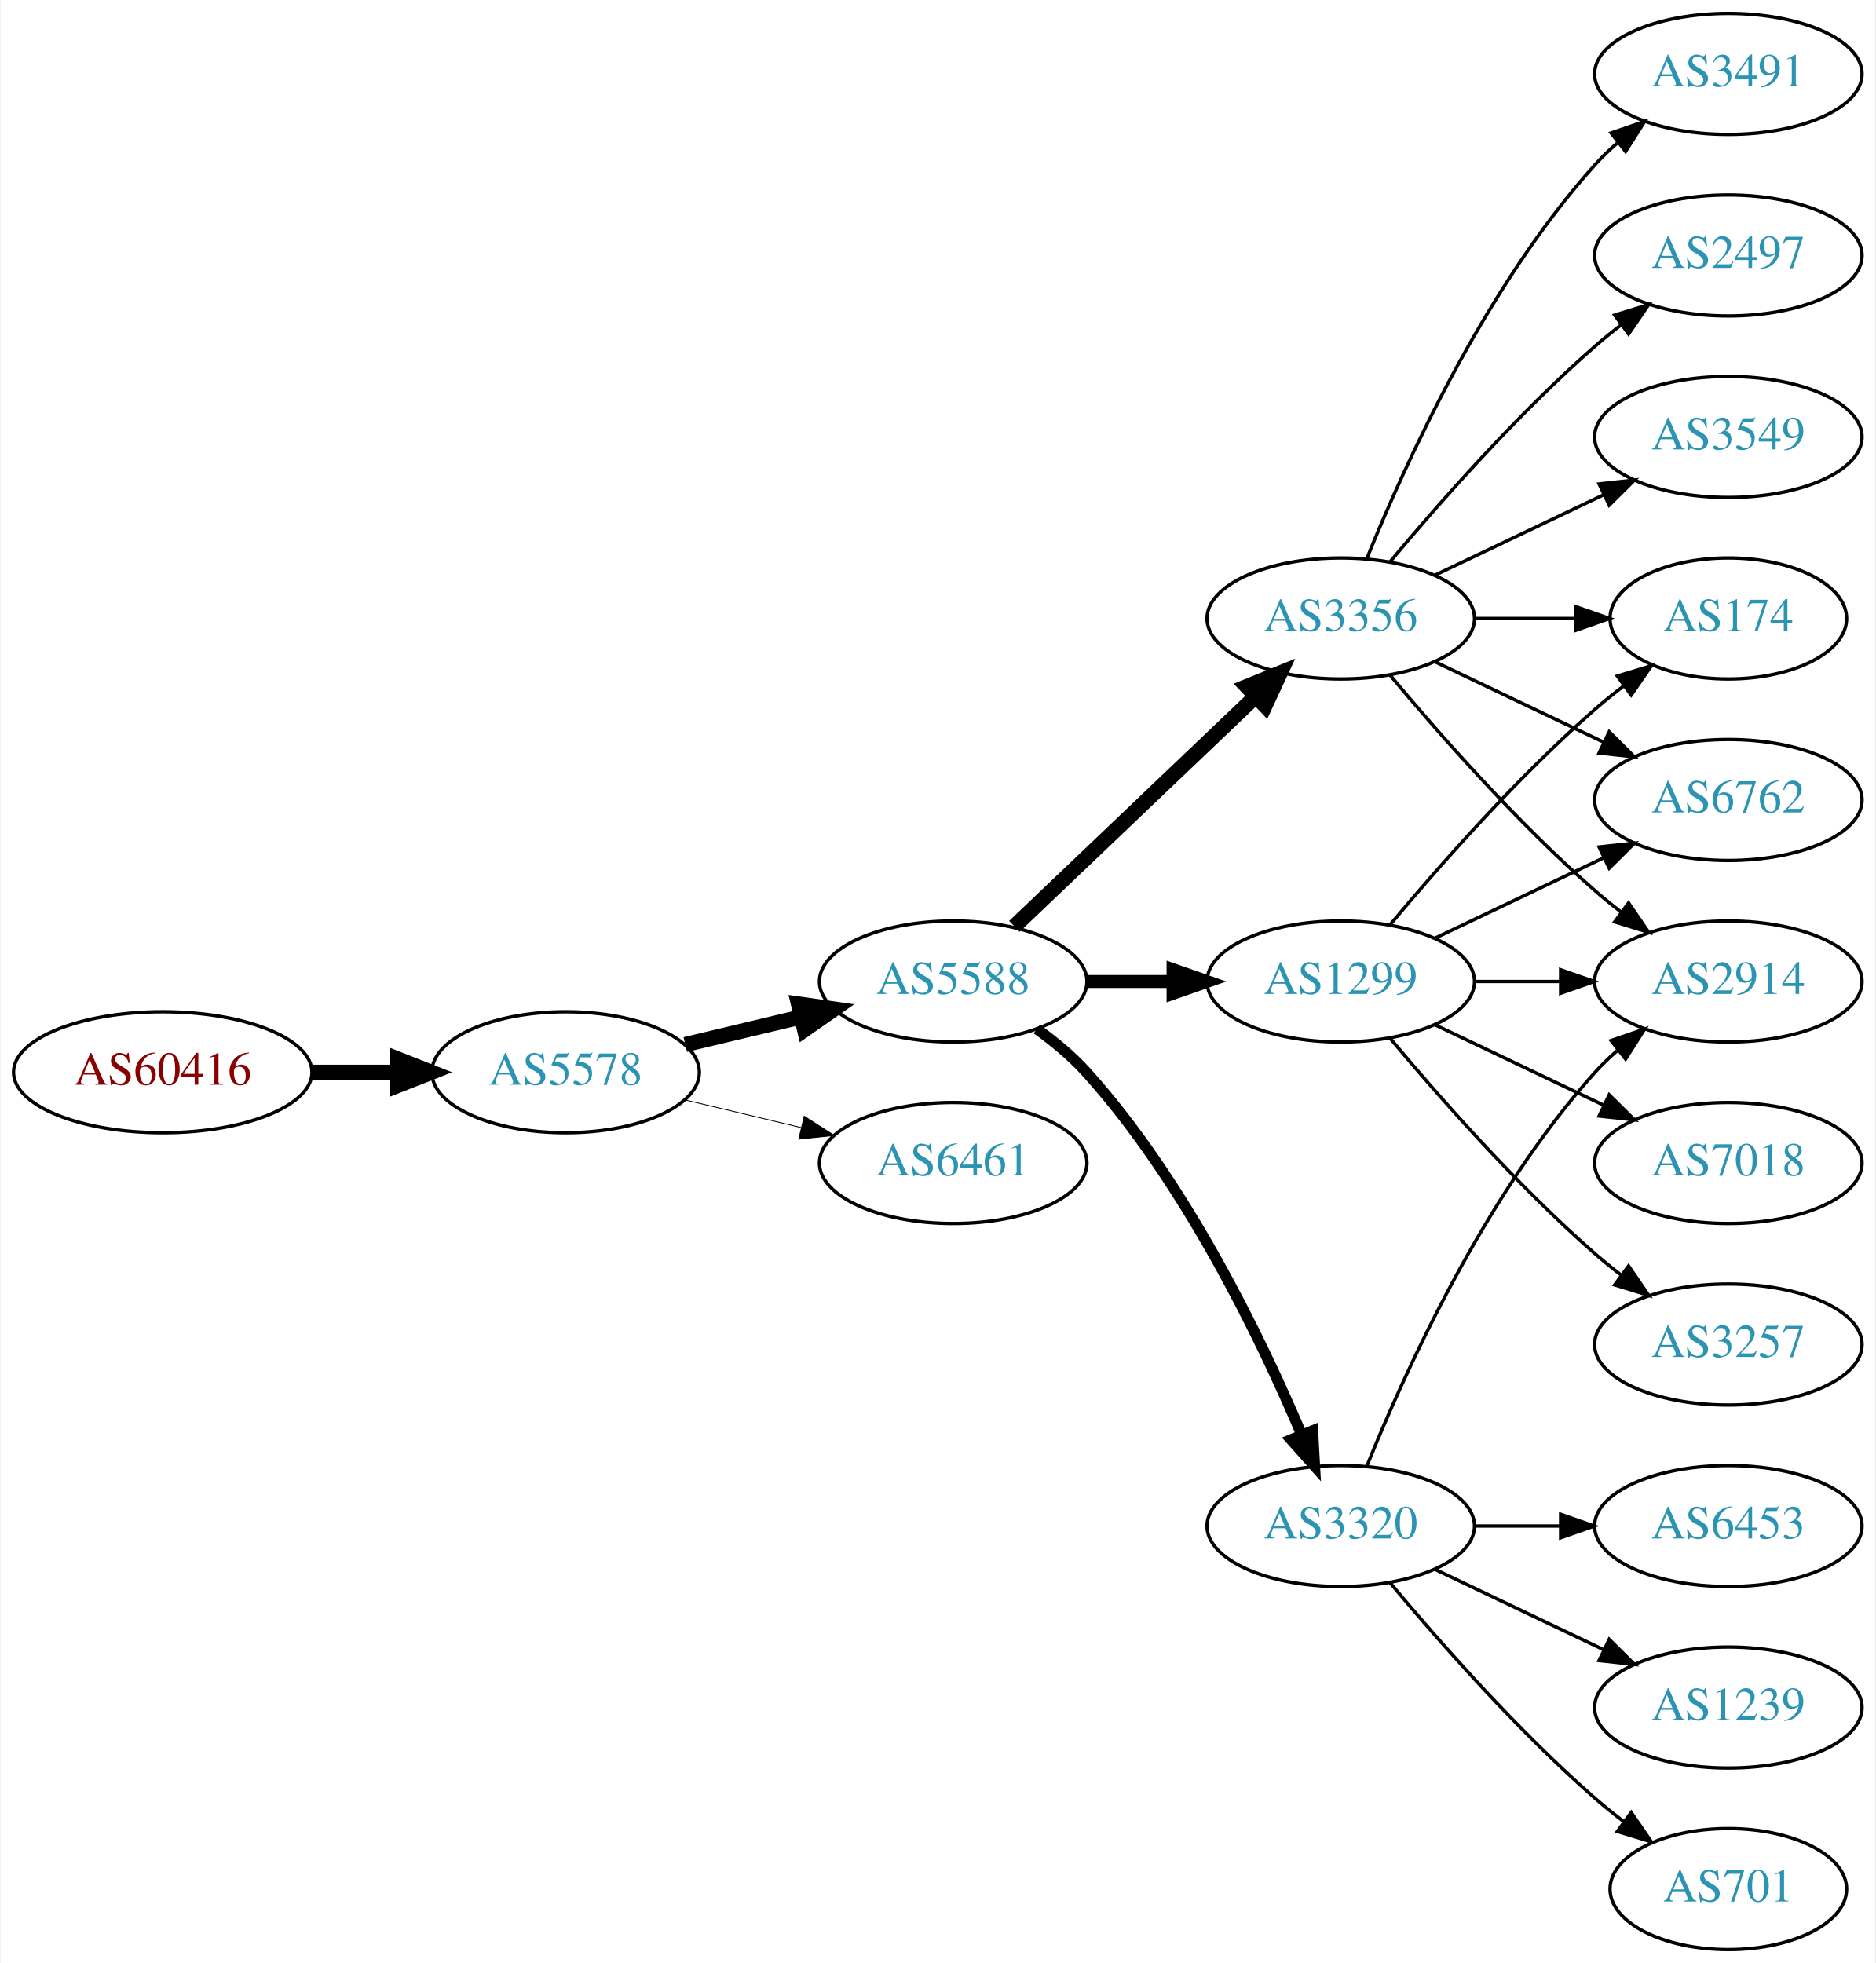
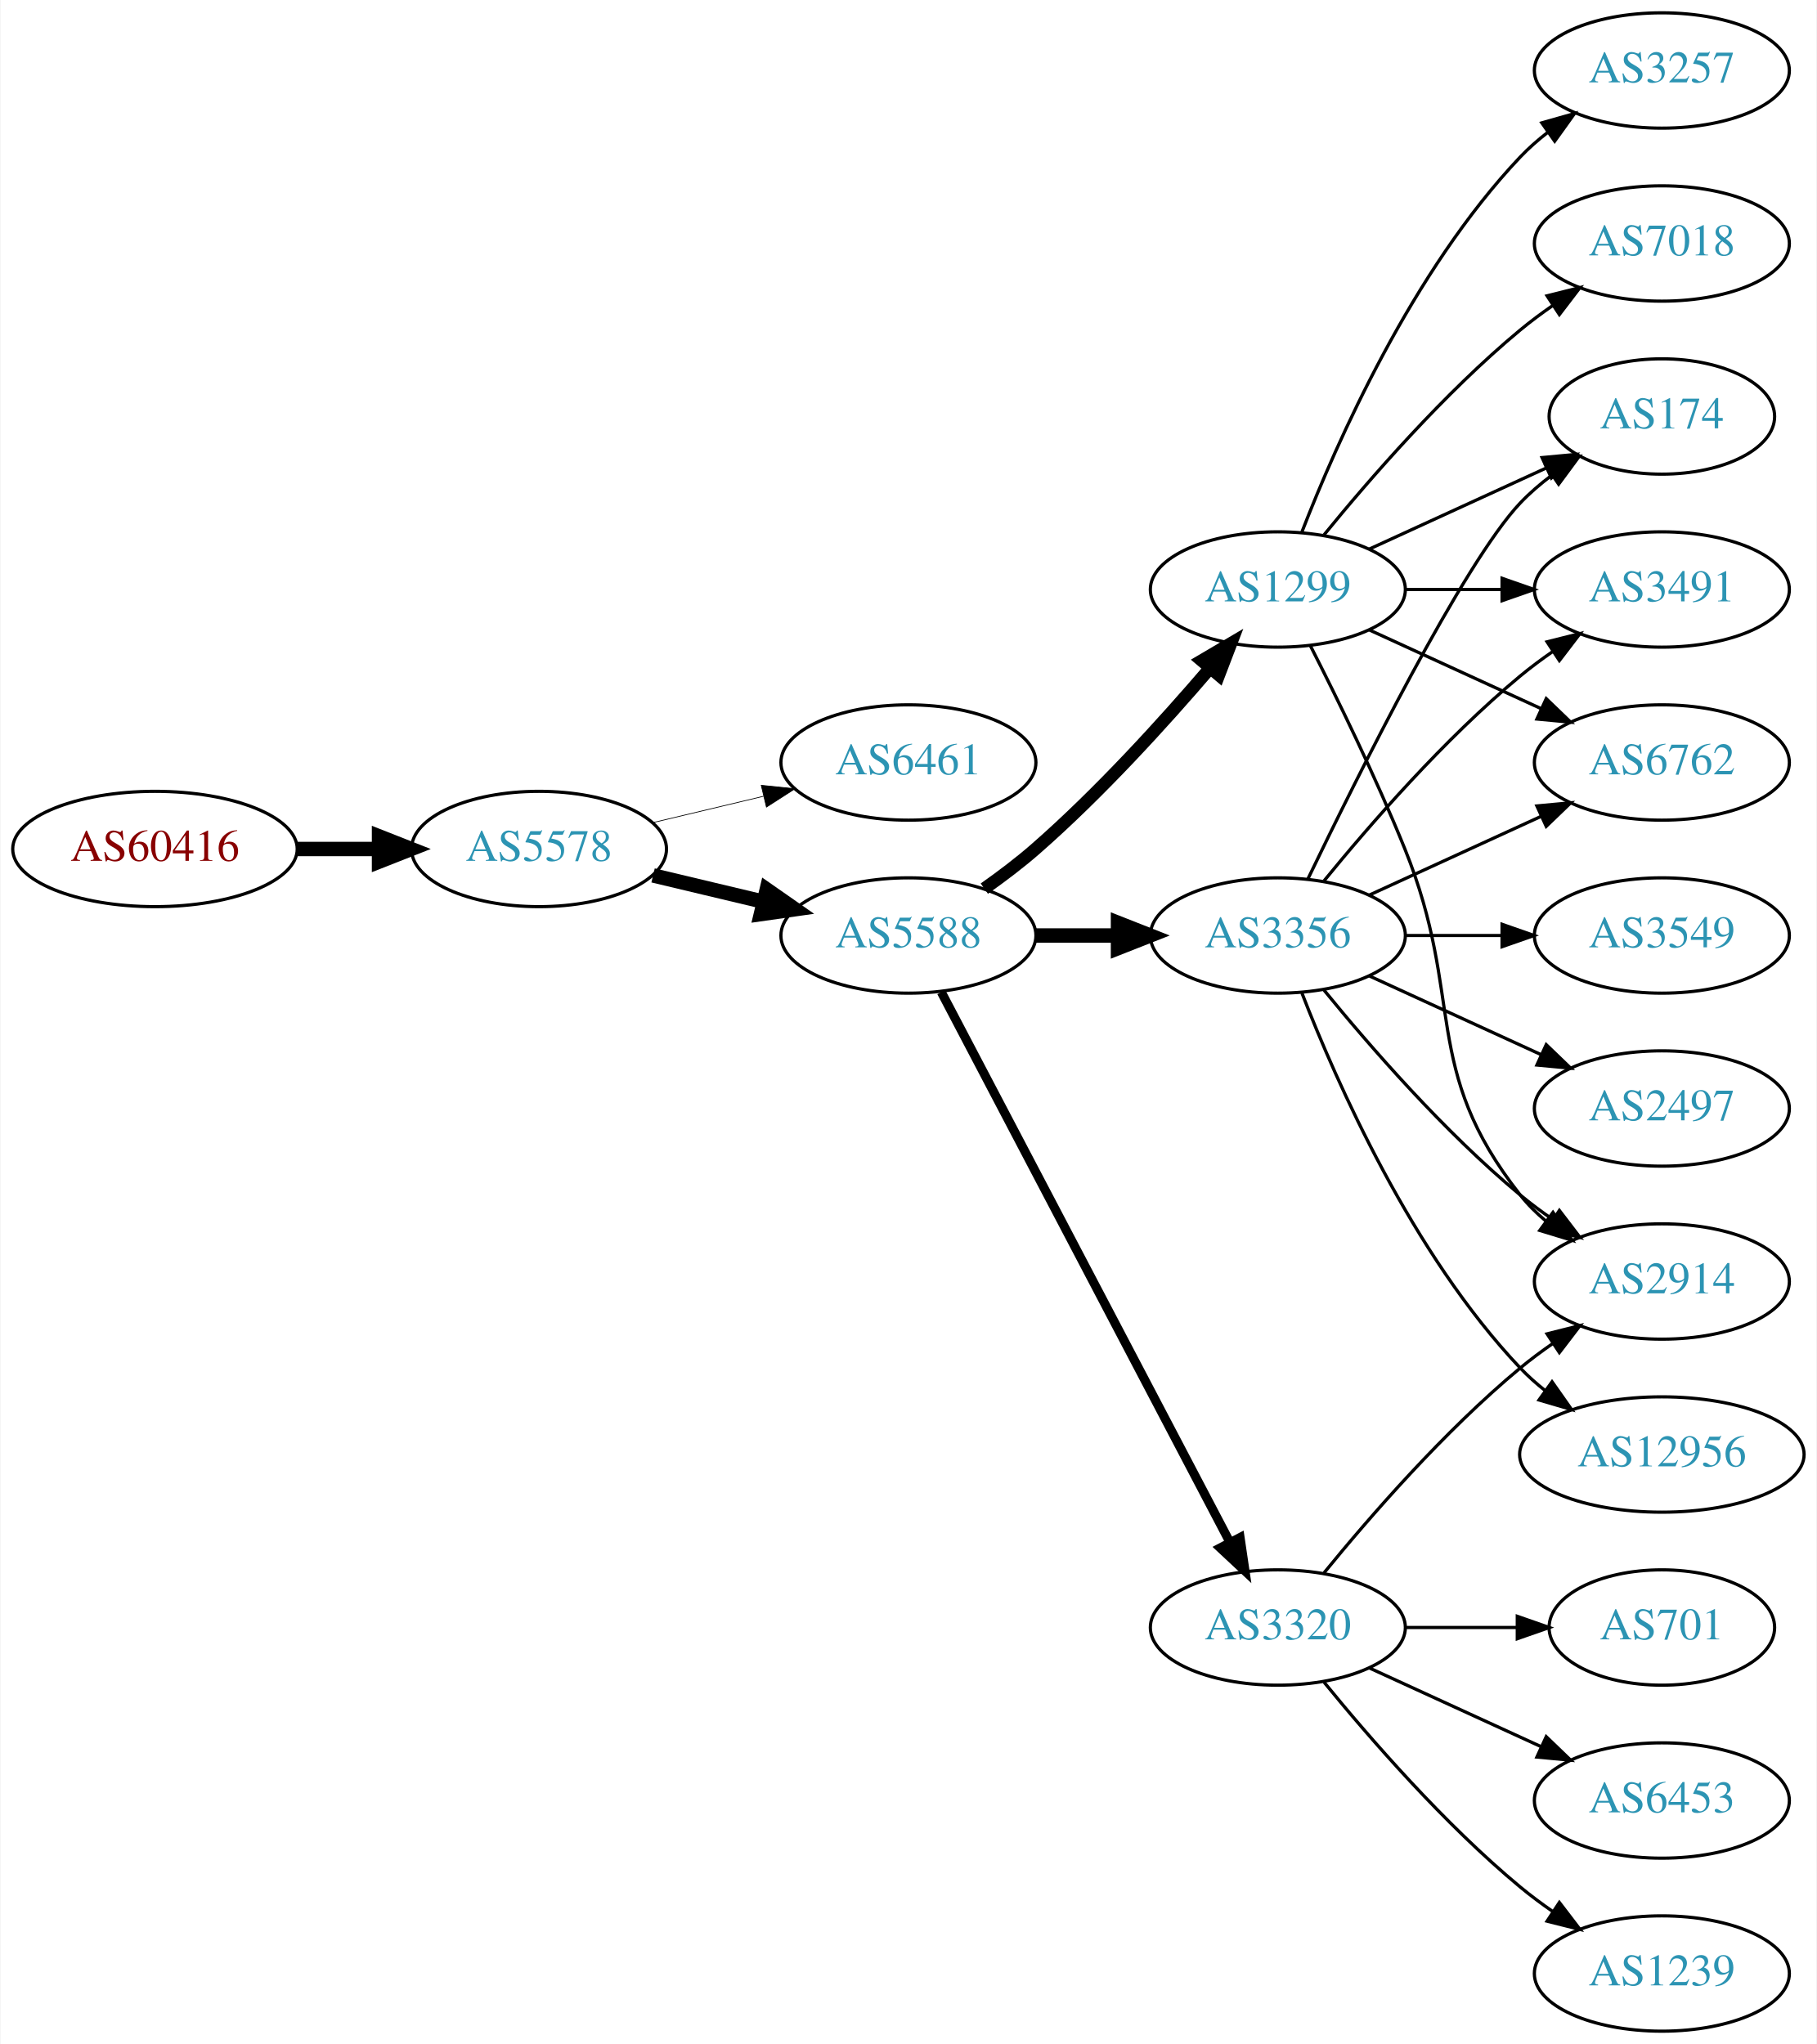
- <svg xmlns="http://www.w3.org/2000/svg" xmlns:xlink="http://www.w3.org/1999/xlink" width="558pt" height="584pt" viewBox="0.00 0.00 557.56 584.00">
-   <g id="graph0" class="graph" transform="scale(1 1) rotate(0) translate(4 580)">
-     <polygon fill="white" stroke="none" points="-4,4 -4,-580 553.564,-580 553.564,4 -4,4" />
+ <svg xmlns="http://www.w3.org/2000/svg" xmlns:xlink="http://www.w3.org/1999/xlink" width="567pt" height="638pt" viewBox="0.00 0.00 566.66 638.00">
+   <g id="graph0" class="graph" transform="scale(1 1) rotate(0) translate(4 634)">
+     <polygon fill="white" stroke="none" points="-4,4 -4,-634 562.663,-634 562.663,4 -4,4" />
    <g id="node1" class="node">
      <g id="a_node1">
        <a xlink:href="/asn/60416" xlink:title="AS60416 ~ TECSSK-AS [AT]">
-           <ellipse fill="#ffffff" stroke="black" cx="44.196" cy="-261" rx="44.393" ry="18" />
-           <text text-anchor="middle" x="44.196" y="-257.3" font-family="Times,serif" font-size="14.00" fill="#880000">AS60416</text>
+           <ellipse fill="#ffffff" stroke="black" cx="44.196" cy="-369" rx="44.393" ry="18" />
+           <text text-anchor="middle" x="44.196" y="-365.3" font-family="Times,serif" font-size="14.00" fill="#880000">AS60416</text>
        </a>
      </g>
    </g>
    <g id="node2" class="node">
      <g id="a_node2">
        <a xlink:href="/asn/5578" xlink:title="AS5578 ~ Bratislava, Slovak Republic [SK]">
-           <ellipse fill="#ffffff" stroke="black" cx="164.039" cy="-261" rx="39.794" ry="18" />
-           <text text-anchor="middle" x="164.039" y="-257.3" font-family="Times,serif" font-size="14.00" fill="#2c94b3">AS5578</text>
+           <ellipse fill="#ffffff" stroke="black" cx="164.039" cy="-369" rx="39.794" ry="18" />
+           <text text-anchor="middle" x="164.039" y="-365.3" font-family="Times,serif" font-size="14.00" fill="#2c94b3">AS5578</text>
        </a>
      </g>
    </g>
    <g id="edge1" class="edge">
-       <path fill="none" stroke="black" stroke-width="4.5" d="M88.407,-261C96.72,-261 105.482,-261 113.965,-261" />
-       <polygon fill="black" stroke="black" stroke-width="4.5" points="114.123,-264.938 124.123,-261 114.123,-257.063 114.123,-264.938" />
+       <path fill="none" stroke="black" stroke-width="4.5" d="M88.407,-369C96.72,-369 105.482,-369 113.965,-369" />
+       <polygon fill="black" stroke="black" stroke-width="4.5" points="114.123,-372.938 124.123,-369 114.123,-365.063 114.123,-372.938" />
    </g>
    <g id="node3" class="node">
      <g id="a_node3">
-         <a xlink:href="/asn/5588" xlink:title="AS5588 ~ GTS Central Europe / Antel Germany [CZ]">
-           <ellipse fill="#ffffff" stroke="black" cx="279.332" cy="-288" rx="39.794" ry="18" />
-           <text text-anchor="middle" x="279.332" y="-284.3" font-family="Times,serif" font-size="14.00" fill="#2c94b3">AS5588</text>
+         <a xlink:href="/asn/6461" xlink:title="AS6461 ~ Zayo Bandwidth [US]">
+           <ellipse fill="#ffffff" stroke="black" cx="279.332" cy="-396" rx="39.794" ry="18" />
+           <text text-anchor="middle" x="279.332" y="-392.3" font-family="Times,serif" font-size="14.00" fill="#2c94b3">AS6461</text>
        </a>
      </g>
    </g>
    <g id="edge2" class="edge">
-       <path fill="none" stroke="black" stroke-width="4.5" d="M199.646,-269.248C210.517,-271.838 222.671,-274.735 234.114,-277.462" />
-       <polygon fill="black" stroke="black" stroke-width="4.5" points="233.296,-281.315 243.936,-279.803 235.122,-273.654 233.296,-281.315" />
+       <path fill="none" stroke="black" stroke-width="0.225" d="M199.646,-377.248C210.517,-379.838 222.671,-382.735 234.114,-385.462" />
+       <polygon fill="black" stroke="black" stroke-width="0.225" points="233.397,-388.889 243.936,-387.803 235.02,-382.08 233.397,-388.889" />
    </g>
    <g id="node4" class="node">
      <g id="a_node4">
-         <a xlink:href="/asn/6461" xlink:title="AS6461 ~ Zayo Bandwidth [US]">
-           <ellipse fill="#ffffff" stroke="black" cx="279.332" cy="-234" rx="39.794" ry="18" />
-           <text text-anchor="middle" x="279.332" y="-230.3" font-family="Times,serif" font-size="14.00" fill="#2c94b3">AS6461</text>
+         <a xlink:href="/asn/5588" xlink:title="AS5588 ~ GTS Central Europe / Antel Germany [CZ]">
+           <ellipse fill="#ffffff" stroke="black" cx="279.332" cy="-342" rx="39.794" ry="18" />
+           <text text-anchor="middle" x="279.332" y="-338.3" font-family="Times,serif" font-size="14.00" fill="#2c94b3">AS5588</text>
        </a>
      </g>
    </g>
    <g id="edge3" class="edge">
-       <path fill="none" stroke="black" stroke-width="0.25" d="M199.646,-252.752C210.517,-250.162 222.671,-247.265 234.114,-244.538" />
-       <polygon fill="black" stroke="black" stroke-width="0.25" points="235.02,-247.92 243.936,-242.197 233.397,-241.111 235.02,-247.92" />
+       <path fill="none" stroke="black" stroke-width="4.5" d="M199.646,-360.752C210.517,-358.162 222.671,-355.265 234.114,-352.538" />
+       <polygon fill="black" stroke="black" stroke-width="4.5" points="235.122,-356.346 243.936,-350.197 233.296,-348.685 235.122,-356.346" />
    </g>
    <g id="node5" class="node">
      <g id="a_node5">
-         <a xlink:href="/asn/1299" xlink:title="AS1299 ~ Telia Carrier [EU]">
-           <ellipse fill="#ffffff" stroke="black" cx="394.625" cy="-288" rx="39.794" ry="18" />
-           <text text-anchor="middle" x="394.625" y="-284.3" font-family="Times,serif" font-size="14.00" fill="#2c94b3">AS1299</text>
+         <a xlink:href="/asn/3320" xlink:title="AS3320 ~ DTAG [DE]">
+           <ellipse fill="#ffffff" stroke="black" cx="394.625" cy="-126" rx="39.794" ry="18" />
+           <text text-anchor="middle" x="394.625" y="-122.3" font-family="Times,serif" font-size="14.00" fill="#2c94b3">AS3320</text>
        </a>
      </g>
    </g>
    <g id="edge4" class="edge">
-       <path fill="none" stroke="black" stroke-width="3.857" d="M319.004,-288C327.207,-288 335.971,-288 344.503,-288" />
-       <polygon fill="black" stroke="black" stroke-width="3.857" points="344.742,-291.5 354.742,-288 344.742,-284.5 344.742,-291.5" />
+       <path fill="none" stroke="black" stroke-width="2.812" d="M289.603,-324.324C309.444,-286.495 356.122,-197.501 379.609,-152.722" />
+       <polygon fill="black" stroke="black" stroke-width="2.812" points="382.839,-154.099 384.384,-143.617 376.64,-150.848 382.839,-154.099" />
    </g>
    <g id="node6" class="node">
      <g id="a_node6">
        <a xlink:href="/asn/3356" xlink:title="AS3356 ~ Level 3 Parent, LLC [US]">
-           <ellipse fill="#ffffff" stroke="black" cx="394.625" cy="-396" rx="39.794" ry="18" />
-           <text text-anchor="middle" x="394.625" y="-392.3" font-family="Times,serif" font-size="14.00" fill="#2c94b3">AS3356</text>
+           <ellipse fill="#ffffff" stroke="black" cx="394.625" cy="-342" rx="39.794" ry="18" />
+           <text text-anchor="middle" x="394.625" y="-338.3" font-family="Times,serif" font-size="14.00" fill="#2c94b3">AS3356</text>
        </a>
      </g>
    </g>
    <g id="edge5" class="edge">
-       <path fill="none" stroke="black" stroke-width="4.5" d="M297.538,-304.403C316.614,-322.587 347.534,-352.063 369.131,-372.651" />
-       <polygon fill="black" stroke="black" stroke-width="4.5" points="366.672,-375.747 376.627,-379.797 372.106,-370.047 366.672,-375.747" />
+       <path fill="none" stroke="black" stroke-width="4.5" d="M319.004,-342C327.207,-342 335.971,-342 344.503,-342" />
+       <polygon fill="black" stroke="black" stroke-width="4.5" points="344.742,-345.938 354.742,-342 344.742,-338.063 344.742,-345.938" />
    </g>
    <g id="node7" class="node">
      <g id="a_node7">
-         <a xlink:href="/asn/3320" xlink:title="AS3320 ~ DTAG [DE]">
-           <ellipse fill="#ffffff" stroke="black" cx="394.625" cy="-126" rx="39.794" ry="18" />
-           <text text-anchor="middle" x="394.625" y="-122.3" font-family="Times,serif" font-size="14.00" fill="#2c94b3">AS3320</text>
+         <a xlink:href="/asn/1299" xlink:title="AS1299 ~ Telia Carrier [EU]">
+           <ellipse fill="#ffffff" stroke="black" cx="394.625" cy="-450" rx="39.794" ry="18" />
+           <text text-anchor="middle" x="394.625" y="-446.3" font-family="Times,serif" font-size="14.00" fill="#2c94b3">AS1299</text>
        </a>
      </g>
    </g>
    <g id="edge6" class="edge">
-       <path fill="none" stroke="black" stroke-width="3.214" d="M304.205,-273.873C309.45,-270.104 314.706,-265.744 318.978,-261 348.314,-228.419 370.655,-182.305 382.951,-153.287" />
-       <polygon fill="black" stroke="black" stroke-width="3.214" points="386.293,-154.366 386.877,-143.787 379.823,-151.692 386.293,-154.366" />
+       <path fill="none" stroke="black" stroke-width="3.938" d="M303.022,-356.63C308.424,-360.44 314.047,-364.692 318.978,-369 338.905,-386.407 359.097,-408.658 373.446,-425.433" />
+       <polygon fill="black" stroke="black" stroke-width="3.938" points="370.867,-427.804 379.995,-433.183 376.214,-423.286 370.867,-427.804" />
    </g>
    <g id="node8" class="node">
      <g id="a_node8">
        <a xlink:href="/asn/2914" xlink:title="AS2914 ~ NTT America, Inc. [US]">
-           <ellipse fill="#ffffff" stroke="black" cx="509.918" cy="-288" rx="39.794" ry="18" />
-           <text text-anchor="middle" x="509.918" y="-284.3" font-family="Times,serif" font-size="14.00" fill="#2c94b3">AS2914</text>
+           <ellipse fill="#ffffff" stroke="black" cx="514.467" cy="-234" rx="39.794" ry="18" />
+           <text text-anchor="middle" x="514.467" y="-230.3" font-family="Times,serif" font-size="14.00" fill="#2c94b3">AS2914</text>
        </a>
      </g>
    </g>
    <g id="edge7" class="edge">
-       <path fill="none" stroke="black" d="M434.297,-288C442.5,-288 451.264,-288 459.796,-288" />
-       <polygon fill="black" stroke="black" points="460.035,-291.5 470.035,-288 460.035,-284.5 460.035,-291.5" />
+       <path fill="none" stroke="black" d="M409.044,-143.065C423.158,-160.375 446.573,-187.345 470.271,-207 473.487,-209.668 476.988,-212.27 480.558,-214.741" />
+       <polygon fill="black" stroke="black" points="478.636,-217.666 488.915,-220.236 482.482,-211.817 478.636,-217.666" />
    </g>
    <g id="node9" class="node">
      <g id="a_node9">
-         <a xlink:href="/asn/6762" xlink:title="AS6762 ~ TELECOM ITALIA SPARKLE S.p.A. [IT]">
-           <ellipse fill="#ffffff" stroke="black" cx="509.918" cy="-342" rx="39.794" ry="18" />
-           <text text-anchor="middle" x="509.918" y="-338.3" font-family="Times,serif" font-size="14.00" fill="#2c94b3">AS6762</text>
+         <a xlink:href="/asn/701" xlink:title="AS701 ~ UUNET [US]">
+           <ellipse fill="#ffffff" stroke="black" cx="514.467" cy="-126" rx="35.194" ry="18" />
+           <text text-anchor="middle" x="514.467" y="-122.3" font-family="Times,serif" font-size="14.00" fill="#2c94b3">AS701</text>
        </a>
      </g>
    </g>
    <g id="edge8" class="edge">
-       <path fill="none" stroke="black" d="M422.761,-300.934C437.755,-308.081 456.576,-317.052 472.799,-324.785" />
-       <polygon fill="black" stroke="black" points="471.469,-328.028 482.002,-329.171 474.481,-321.709 471.469,-328.028" />
+       <path fill="none" stroke="black" d="M434.537,-126C445.624,-126 457.783,-126 469.166,-126" />
+       <polygon fill="black" stroke="black" points="469.348,-129.5 479.348,-126 469.348,-122.5 469.348,-129.5" />
    </g>
    <g id="node10" class="node">
      <g id="a_node10">
-         <a xlink:href="/asn/174" xlink:title="AS174 ~ Cogent Communications [US]">
-           <ellipse fill="#ffffff" stroke="black" cx="509.918" cy="-396" rx="35.194" ry="18" />
-           <text text-anchor="middle" x="509.918" y="-392.3" font-family="Times,serif" font-size="14.00" fill="#2c94b3">AS174</text>
+         <a xlink:href="/asn/6453" xlink:title="AS6453 ~ TATA COMMUNICATIONS (AMERICA) INC [US]">
+           <ellipse fill="#ffffff" stroke="black" cx="514.467" cy="-72" rx="39.794" ry="18" />
+           <text text-anchor="middle" x="514.467" y="-68.3" font-family="Times,serif" font-size="14.00" fill="#2c94b3">AS6453</text>
        </a>
      </g>
    </g>
    <g id="edge9" class="edge">
-       <path fill="none" stroke="black" d="M409.255,-304.817C423.537,-321.929 447.084,-348.745 470.271,-369 472.941,-371.332 475.814,-373.648 478.744,-375.886" />
-       <polygon fill="black" stroke="black" points="476.895,-378.87 487.035,-381.939 481.022,-373.216 476.895,-378.87" />
+       <path fill="none" stroke="black" d="M423.253,-113.339C439.21,-106.027 459.481,-96.739 476.764,-88.819" />
+       <polygon fill="black" stroke="black" points="478.378,-91.929 486.011,-84.581 475.462,-85.565 478.378,-91.929" />
    </g>
    <g id="node11" class="node">
      <g id="a_node11">
-         <a xlink:href="/asn/7018" xlink:title="AS7018 ~ AT&amp;T Services, Inc. [US]">
-           <ellipse fill="#ffffff" stroke="black" cx="509.918" cy="-234" rx="39.794" ry="18" />
-           <text text-anchor="middle" x="509.918" y="-230.3" font-family="Times,serif" font-size="14.00" fill="#2c94b3">AS7018</text>
+         <a xlink:href="/asn/1239" xlink:title="AS1239 ~ Sprint [US]">
+           <ellipse fill="#ffffff" stroke="black" cx="514.467" cy="-18" rx="39.794" ry="18" />
+           <text text-anchor="middle" x="514.467" y="-14.3" font-family="Times,serif" font-size="14.00" fill="#2c94b3">AS1239</text>
        </a>
      </g>
    </g>
    <g id="edge10" class="edge">
-       <path fill="none" stroke="black" d="M422.761,-275.066C437.755,-267.919 456.576,-258.948 472.799,-251.215" />
-       <polygon fill="black" stroke="black" points="474.481,-254.291 482.002,-246.829 471.469,-247.972 474.481,-254.291" />
+       <path fill="none" stroke="black" d="M409.044,-108.935C423.158,-91.625 446.573,-64.655 470.271,-45 473.487,-42.332 476.988,-39.73 480.558,-37.259" />
+       <polygon fill="black" stroke="black" points="482.482,-40.183 488.915,-31.764 478.636,-34.334 482.482,-40.183" />
+     </g>
+     <g id="edge17" class="edge">
+       <path fill="none" stroke="black" d="M409.044,-324.935C423.158,-307.625 446.573,-280.655 470.271,-261 473.487,-258.332 476.988,-255.73 480.558,-253.259" />
+       <polygon fill="black" stroke="black" points="482.482,-256.183 488.915,-247.764 478.636,-250.334 482.482,-256.183" />
    </g>
    <g id="node12" class="node">
      <g id="a_node12">
-         <a xlink:href="/asn/3257" xlink:title="AS3257 ~ GTT [DE]">
-           <ellipse fill="#ffffff" stroke="black" cx="509.918" cy="-180" rx="39.794" ry="18" />
-           <text text-anchor="middle" x="509.918" y="-176.3" font-family="Times,serif" font-size="14.00" fill="#2c94b3">AS3257</text>
+         <a xlink:href="/asn/174" xlink:title="AS174 ~ Cogent Communications [US]">
+           <ellipse fill="#ffffff" stroke="black" cx="514.467" cy="-504" rx="35.194" ry="18" />
+           <text text-anchor="middle" x="514.467" y="-500.3" font-family="Times,serif" font-size="14.00" fill="#2c94b3">AS174</text>
        </a>
      </g>
    </g>
    <g id="edge11" class="edge">
-       <path fill="none" stroke="black" d="M409.255,-271.183C423.537,-254.071 447.084,-227.255 470.271,-207 472.737,-204.846 475.375,-202.706 478.073,-200.628" />
-       <polygon fill="black" stroke="black" points="480.246,-203.375 486.227,-194.63 476.098,-197.736 480.246,-203.375" />
-     </g>
-     <g id="edge12" class="edge">
-       <path fill="none" stroke="black" d="M409.255,-379.183C423.537,-362.071 447.084,-335.255 470.271,-315 472.737,-312.846 475.375,-310.706 478.073,-308.628" />
-       <polygon fill="black" stroke="black" points="480.246,-311.375 486.227,-302.63 476.098,-305.736 480.246,-311.375" />
-     </g>
-     <g id="edge14" class="edge">
-       <path fill="none" stroke="black" d="M422.761,-383.066C437.755,-375.919 456.576,-366.948 472.799,-359.215" />
-       <polygon fill="black" stroke="black" points="474.481,-362.291 482.002,-354.829 471.469,-355.972 474.481,-362.291" />
-     </g>
-     <g id="edge16" class="edge">
-       <path fill="none" stroke="black" d="M434.297,-396C444.002,-396 454.493,-396 464.456,-396" />
-       <polygon fill="black" stroke="black" points="464.592,-399.5 474.592,-396 464.592,-392.5 464.592,-399.5" />
+       <path fill="none" stroke="black" d="M403.972,-359.595C419.439,-391.732 452.584,-458.34 470.271,-477 473.214,-480.105 476.587,-483.001 480.123,-485.655" />
+       <polygon fill="black" stroke="black" points="478.308,-488.654 488.542,-491.397 482.252,-482.871 478.308,-488.654" />
    </g>
    <g id="node13" class="node">
      <g id="a_node13">
-         <a xlink:href="/asn/3491" xlink:title="AS3491 ~ PCCW Global, Inc. [US]">
-           <ellipse fill="#ffffff" stroke="black" cx="509.918" cy="-558" rx="39.794" ry="18" />
-           <text text-anchor="middle" x="509.918" y="-554.3" font-family="Times,serif" font-size="14.00" fill="#2c94b3">AS3491</text>
-         </a>
-       </g>
-     </g>
-     <g id="edge13" class="edge">
-       <path fill="none" stroke="black" d="M402.372,-413.787C413.423,-441.243 437.476,-494.578 470.271,-531 472.273,-533.224 474.492,-535.363 476.825,-537.397" />
-       <polygon fill="black" stroke="black" points="475.023,-540.433 485.044,-543.873 479.355,-534.935 475.023,-540.433" />
+         <a xlink:href="/asn/3549" xlink:title="AS3549 ~ Level 3 Parent, LLC [US]">
+           <ellipse fill="#ffffff" stroke="black" cx="514.467" cy="-342" rx="39.794" ry="18" />
+           <text text-anchor="middle" x="514.467" y="-338.3" font-family="Times,serif" font-size="14.00" fill="#2c94b3">AS3549</text>
+         </a>
+       </g>
+     </g>
+     <g id="edge12" class="edge">
+       <path fill="none" stroke="black" d="M434.537,-342C444.091,-342 454.44,-342 464.403,-342" />
+       <polygon fill="black" stroke="black" points="464.595,-345.5 474.595,-342 464.595,-338.5 464.595,-345.5" />
    </g>
    <g id="node14" class="node">
      <g id="a_node14">
-         <a xlink:href="/asn/2497" xlink:title="AS2497 ~ Internet Initiative Japan Inc. [JP]">
-           <ellipse fill="#ffffff" stroke="black" cx="509.918" cy="-504" rx="39.794" ry="18" />
-           <text text-anchor="middle" x="509.918" y="-500.3" font-family="Times,serif" font-size="14.00" fill="#2c94b3">AS2497</text>
-         </a>
-       </g>
-     </g>
-     <g id="edge15" class="edge">
-       <path fill="none" stroke="black" d="M409.255,-412.817C423.537,-429.929 447.084,-456.745 470.271,-477 472.737,-479.154 475.375,-481.294 478.073,-483.372" />
-       <polygon fill="black" stroke="black" points="476.098,-486.264 486.227,-489.37 480.246,-480.625 476.098,-486.264" />
+         <a xlink:href="/asn/3491" xlink:title="AS3491 ~ PCCW Global, Inc. [US]">
+           <ellipse fill="#ffffff" stroke="black" cx="514.467" cy="-450" rx="39.794" ry="18" />
+           <text text-anchor="middle" x="514.467" y="-446.3" font-family="Times,serif" font-size="14.00" fill="#2c94b3">AS3491</text>
+         </a>
+       </g>
+     </g>
+     <g id="edge13" class="edge">
+       <path fill="none" stroke="black" d="M409.044,-359.065C423.158,-376.375 446.573,-403.345 470.271,-423 473.487,-425.668 476.988,-428.27 480.558,-430.741" />
+       <polygon fill="black" stroke="black" points="478.636,-433.666 488.915,-436.236 482.482,-427.817 478.636,-433.666" />
    </g>
    <g id="node15" class="node">
      <g id="a_node15">
-         <a xlink:href="/asn/3549" xlink:title="AS3549 ~ Level 3 Parent, LLC [US]">
-           <ellipse fill="#ffffff" stroke="black" cx="509.918" cy="-450" rx="39.794" ry="18" />
-           <text text-anchor="middle" x="509.918" y="-446.3" font-family="Times,serif" font-size="14.00" fill="#2c94b3">AS3549</text>
-         </a>
-       </g>
-     </g>
-     <g id="edge17" class="edge">
-       <path fill="none" stroke="black" d="M422.761,-408.934C437.755,-416.081 456.576,-425.052 472.799,-432.785" />
-       <polygon fill="black" stroke="black" points="471.469,-436.028 482.002,-437.171 474.481,-429.709 471.469,-436.028" />
-     </g>
-     <g id="edge21" class="edge">
-       <path fill="none" stroke="black" d="M402.372,-143.787C413.423,-171.243 437.476,-224.578 470.271,-261 472.273,-263.224 474.492,-265.363 476.825,-267.397" />
-       <polygon fill="black" stroke="black" points="475.023,-270.433 485.044,-273.873 479.355,-264.935 475.023,-270.433" />
+         <a xlink:href="/asn/6762" xlink:title="AS6762 ~ TELECOM ITALIA SPARKLE S.p.A. [IT]">
+           <ellipse fill="#ffffff" stroke="black" cx="514.467" cy="-396" rx="39.794" ry="18" />
+           <text text-anchor="middle" x="514.467" y="-392.3" font-family="Times,serif" font-size="14.00" fill="#2c94b3">AS6762</text>
+         </a>
+       </g>
+     </g>
+     <g id="edge14" class="edge">
+       <path fill="none" stroke="black" d="M423.253,-354.661C439.21,-361.973 459.481,-371.261 476.764,-379.181" />
+       <polygon fill="black" stroke="black" points="475.462,-382.435 486.011,-383.419 478.378,-376.071 475.462,-382.435" />
    </g>
    <g id="node16" class="node">
      <g id="a_node16">
-         <a xlink:href="/asn/6453" xlink:title="AS6453 ~ TATA COMMUNICATIONS (AMERICA) INC [US]">
-           <ellipse fill="#ffffff" stroke="black" cx="509.918" cy="-126" rx="39.794" ry="18" />
-           <text text-anchor="middle" x="509.918" y="-122.3" font-family="Times,serif" font-size="14.00" fill="#2c94b3">AS6453</text>
-         </a>
-       </g>
-     </g>
-     <g id="edge18" class="edge">
-       <path fill="none" stroke="black" d="M434.297,-126C442.5,-126 451.264,-126 459.796,-126" />
-       <polygon fill="black" stroke="black" points="460.035,-129.5 470.035,-126 460.035,-122.5 460.035,-129.5" />
+         <a xlink:href="/asn/2497" xlink:title="AS2497 ~ Internet Initiative Japan Inc. [JP]">
+           <ellipse fill="#ffffff" stroke="black" cx="514.467" cy="-288" rx="39.794" ry="18" />
+           <text text-anchor="middle" x="514.467" y="-284.3" font-family="Times,serif" font-size="14.00" fill="#2c94b3">AS2497</text>
+         </a>
+       </g>
+     </g>
+     <g id="edge15" class="edge">
+       <path fill="none" stroke="black" d="M423.253,-329.339C439.21,-322.027 459.481,-312.739 476.764,-304.819" />
+       <polygon fill="black" stroke="black" points="478.378,-307.929 486.011,-300.581 475.462,-301.565 478.378,-307.929" />
    </g>
    <g id="node17" class="node">
      <g id="a_node17">
-         <a xlink:href="/asn/1239" xlink:title="AS1239 ~ Sprint [US]">
-           <ellipse fill="#ffffff" stroke="black" cx="509.918" cy="-72" rx="39.794" ry="18" />
-           <text text-anchor="middle" x="509.918" y="-68.3" font-family="Times,serif" font-size="14.00" fill="#2c94b3">AS1239</text>
-         </a>
-       </g>
-     </g>
-     <g id="edge19" class="edge">
-       <path fill="none" stroke="black" d="M422.761,-113.066C437.755,-105.919 456.576,-96.948 472.799,-89.215" />
-       <polygon fill="black" stroke="black" points="474.481,-92.291 482.002,-84.829 471.469,-85.972 474.481,-92.291" />
+         <a xlink:href="/asn/12956" xlink:title="AS12956 ~ TELXIUS [ES]">
+           <ellipse fill="#ffffff" stroke="black" cx="514.467" cy="-180" rx="44.393" ry="18" />
+           <text text-anchor="middle" x="514.467" y="-176.3" font-family="Times,serif" font-size="14.00" fill="#2c94b3">AS12956</text>
+         </a>
+       </g>
+     </g>
+     <g id="edge16" class="edge">
+       <path fill="none" stroke="black" d="M402.148,-324.006C412.898,-296.272 436.555,-242.571 470.271,-207 472.655,-204.485 475.322,-202.107 478.128,-199.883" />
+       <polygon fill="black" stroke="black" points="480.197,-202.707 486.29,-194.039 476.121,-197.015 480.197,-202.707" />
+     </g>
+     <g id="edge20" class="edge">
+       <path fill="none" stroke="black" d="M404.705,-432.583C412.974,-416.366 425.235,-391.397 434.271,-369 453.201,-322.078 438.972,-300.754 470.271,-261 472.596,-258.047 475.34,-255.33 478.299,-252.853" />
+       <polygon fill="black" stroke="black" points="480.492,-255.585 486.496,-246.855 476.358,-249.936 480.492,-255.585" />
+     </g>
+     <g id="edge22" class="edge">
+       <path fill="none" stroke="black" d="M423.253,-462.661C439.67,-470.183 460.651,-479.798 478.248,-487.861" />
+       <polygon fill="black" stroke="black" points="477.076,-491.174 487.625,-492.158 479.993,-484.811 477.076,-491.174" />
+     </g>
+     <g id="edge23" class="edge">
+       <path fill="none" stroke="black" d="M434.537,-450C444.091,-450 454.44,-450 464.403,-450" />
+       <polygon fill="black" stroke="black" points="464.595,-453.5 474.595,-450 464.595,-446.5 464.595,-453.5" />
+     </g>
+     <g id="edge21" class="edge">
+       <path fill="none" stroke="black" d="M423.253,-437.339C439.21,-430.027 459.481,-420.739 476.764,-412.819" />
+       <polygon fill="black" stroke="black" points="478.378,-415.929 486.011,-408.581 475.462,-409.565 478.378,-415.929" />
    </g>
    <g id="node18" class="node">
      <g id="a_node18">
-         <a xlink:href="/asn/701" xlink:title="AS701 ~ UUNET [US]">
-           <ellipse fill="#ffffff" stroke="black" cx="509.918" cy="-18" rx="35.194" ry="18" />
-           <text text-anchor="middle" x="509.918" y="-14.3" font-family="Times,serif" font-size="14.00" fill="#2c94b3">AS701</text>
-         </a>
-       </g>
-     </g>
-     <g id="edge20" class="edge">
-       <path fill="none" stroke="black" d="M409.255,-109.183C423.537,-92.071 447.084,-65.255 470.271,-45 472.941,-42.668 475.814,-40.352 478.744,-38.114" />
-       <polygon fill="black" stroke="black" points="481.022,-40.784 487.035,-32.061 476.895,-35.13 481.022,-40.784" />
+         <a xlink:href="/asn/3257" xlink:title="AS3257 ~ GTT [DE]">
+           <ellipse fill="#ffffff" stroke="black" cx="514.467" cy="-612" rx="39.794" ry="18" />
+           <text text-anchor="middle" x="514.467" y="-608.3" font-family="Times,serif" font-size="14.00" fill="#2c94b3">AS3257</text>
+         </a>
+       </g>
+     </g>
+     <g id="edge18" class="edge">
+       <path fill="none" stroke="black" d="M402.148,-467.994C412.898,-495.728 436.555,-549.429 470.271,-585 472.857,-587.728 475.774,-590.294 478.843,-592.677" />
+       <polygon fill="black" stroke="black" points="476.997,-595.658 487.191,-598.543 481.021,-589.93 476.997,-595.658" />
+     </g>
+     <g id="node19" class="node">
+       <g id="a_node19">
+         <a xlink:href="/asn/7018" xlink:title="AS7018 ~ AT&amp;T Services, Inc. [US]">
+           <ellipse fill="#ffffff" stroke="black" cx="514.467" cy="-558" rx="39.794" ry="18" />
+           <text text-anchor="middle" x="514.467" y="-554.3" font-family="Times,serif" font-size="14.00" fill="#2c94b3">AS7018</text>
+         </a>
+       </g>
+     </g>
+     <g id="edge19" class="edge">
+       <path fill="none" stroke="black" d="M409.044,-467.065C423.158,-484.375 446.573,-511.345 470.271,-531 473.487,-533.668 476.988,-536.27 480.558,-538.741" />
+       <polygon fill="black" stroke="black" points="478.636,-541.666 488.915,-544.236 482.482,-535.817 478.636,-541.666" />
    </g>
  </g>
</svg>
